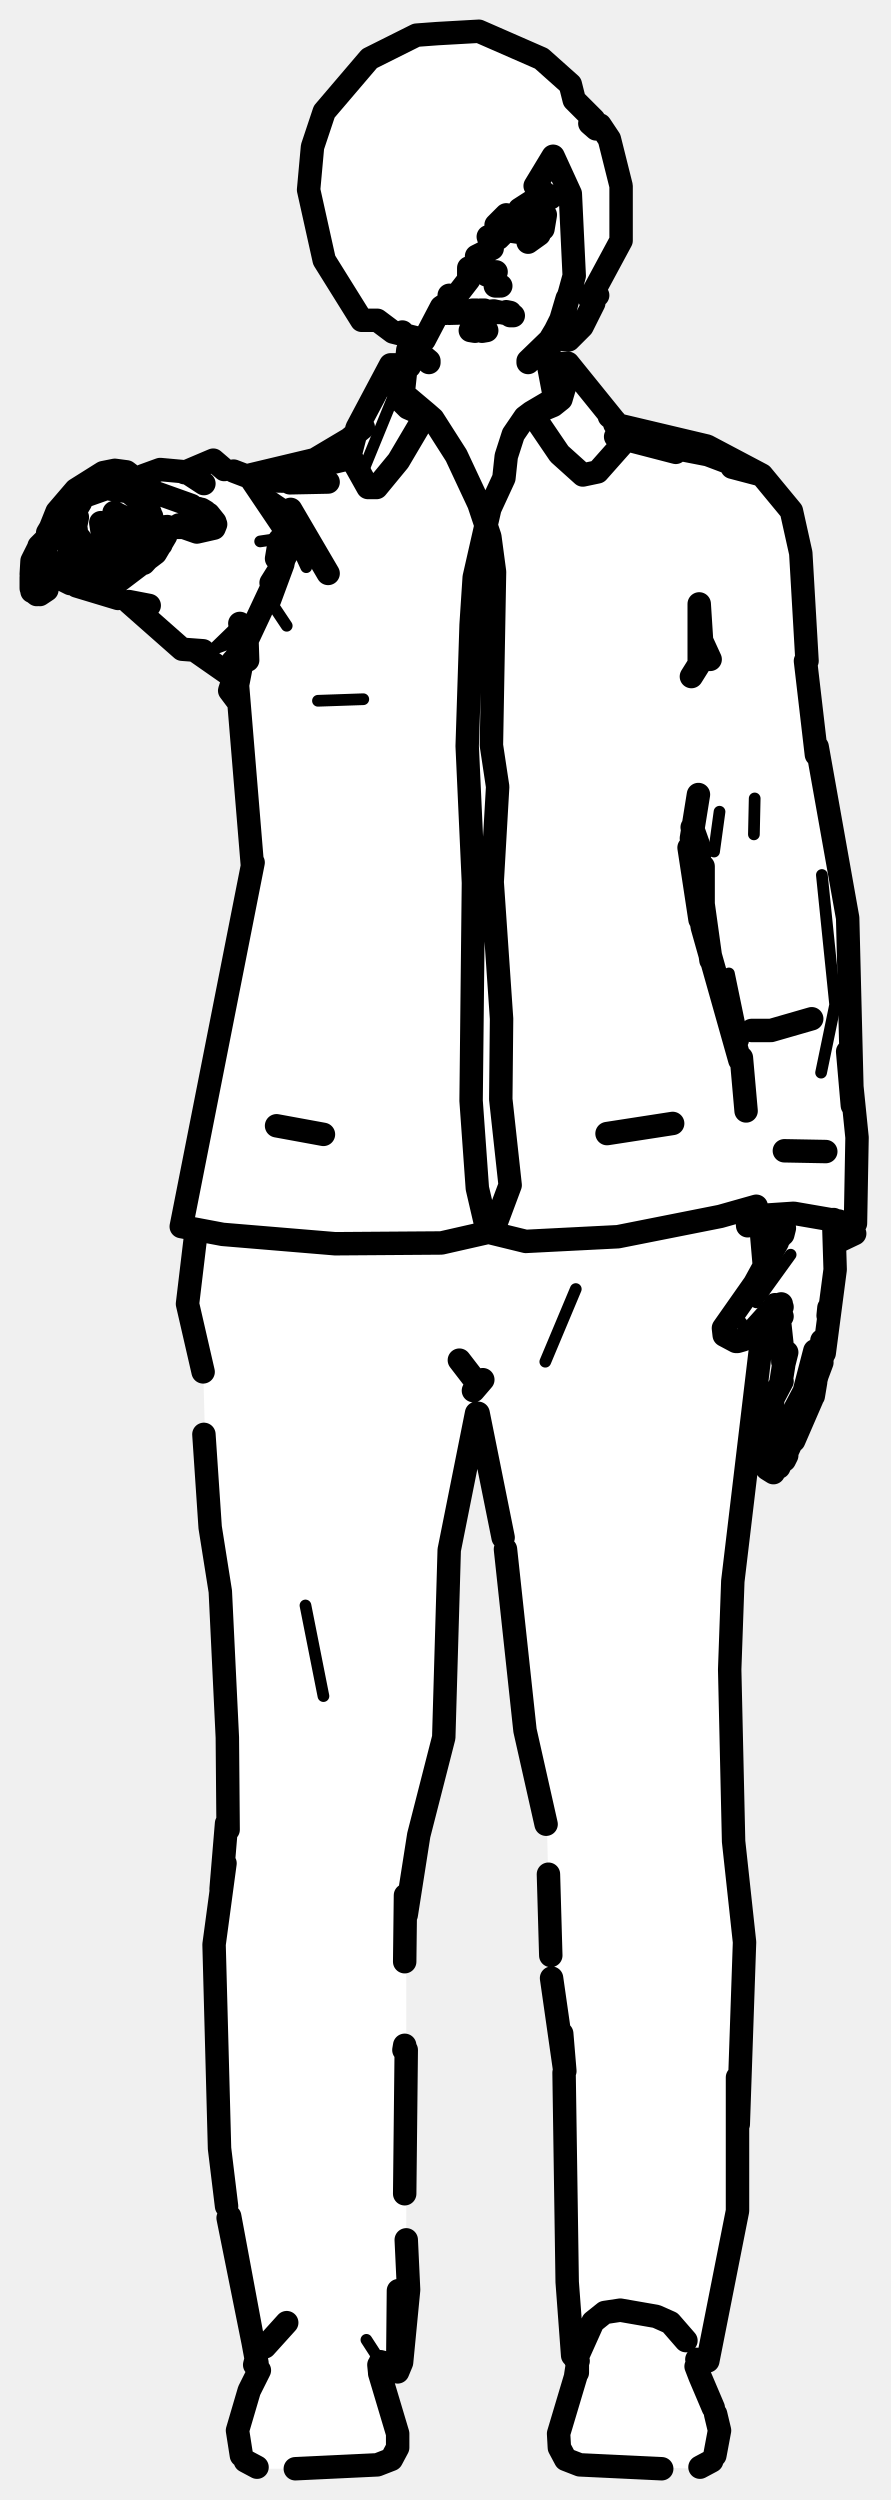
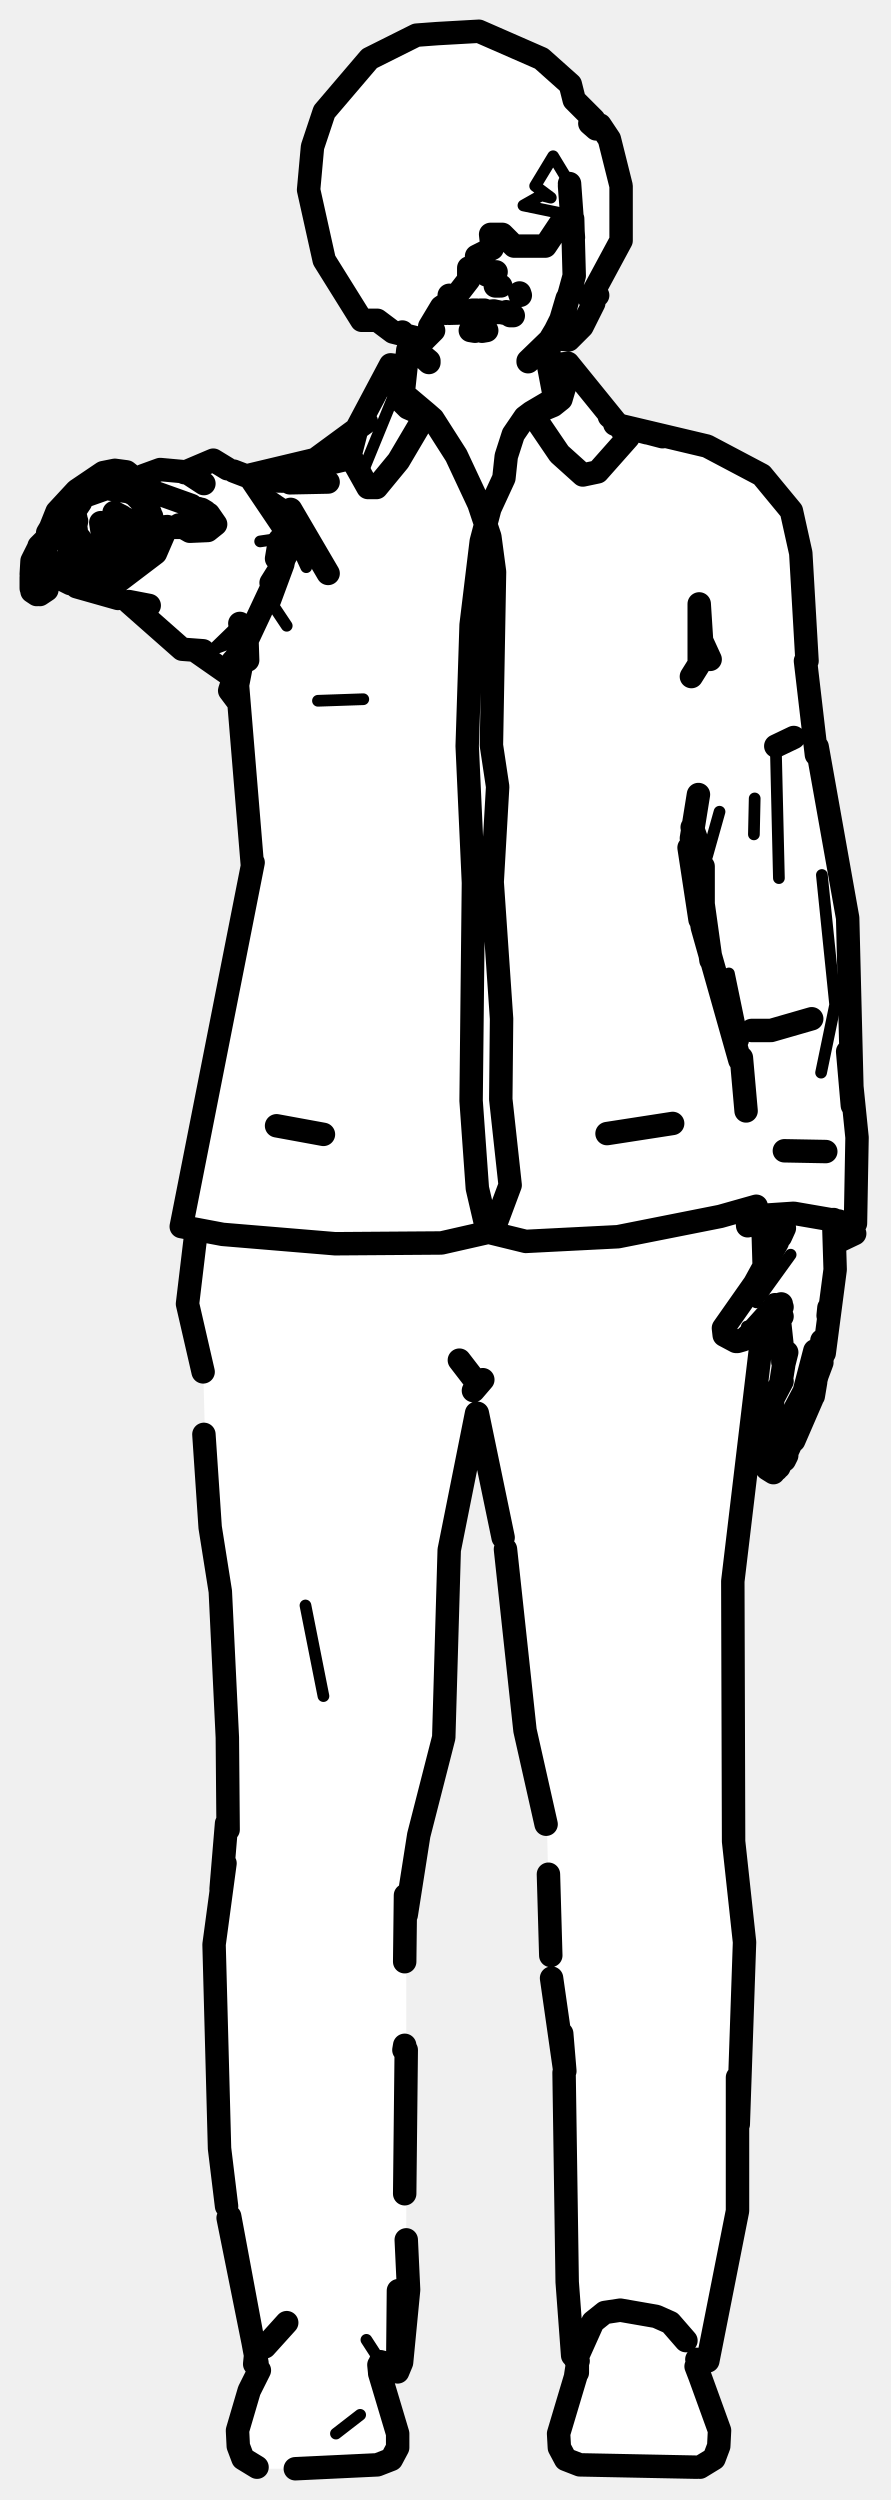
<svg xmlns="http://www.w3.org/2000/svg" viewBox="0 0 114 320" width="114" height="320" data-facing="front" data-backstage-id="makehuman/Biped/p20" data-pose="point">
-   <path class="fill" d="M56 4.3L61.3 4L69.3 7.5L73 10.8L73.5 12.8L76 15.3L75.5 15.8L77 16.3L79 20.3L79.5 30.8L76 37.3L76.5 37.8L75.5 38.3L76 38.8L74.5 41.8L72.8 43.5L70.8 43.5L70 46.3L72.8 46.5L79.3 54.5L90.8 57L97.3 60.5L101.5 65.8L103 74.8L104 93.3L105.5 98.3L108.5 116.3L109.5 157.8L107 159.3L106 170.8L104.5 177.8L99.3 188.5L98 187.8L97.5 182.8L100.5 174.8L100 168.3L99.3 167L98 168.3L93.5 203.3L94 238.8L95.5 248.8L94.5 283.3L91 301.3L90 302.3L90 305.3L92 309.8L92 313.8L89.3 316L73.8 315.5L71.5 313.3L71.5 310.8L73.5 305.3L73.5 301.3L72.5 294.3L72.5 271.8L72 261.3L70.5 253.8L70 233.3L67 221.3L65 199.3L61.3 181.5L60.5 182.3L57.5 197.8L57 222.3L53.5 234.8L52 243.8L52 298.3L51.5 302.3L50.8 303L49 302.8L51 313.3L48.8 315.5L43.3 316L33.3 316L30.5 313.8L30.5 309.8L32.5 305.3L32.5 299.3L29 283.8L27.5 264.8L27.5 246.3L29 234.3L29 214.8L28.5 204.8L26.5 193.8L26 174.8L24 167.8L25 157.3L23.5 156.8L23.5 154.8L32.5 110.8L31.5 104.8L31 91.3L29.5 88.8L29.8 86.5L24.8 83L21.8 82L16.3 77L7.8 74L6.3 74L5.8 76L4 75.8L4 71.8L7 65.8L11.3 61.5L14.8 60L16.8 61L20.3 60L23.8 60.5L26.8 59L32.3 61L40.3 59L45.5 55.8L49.5 47.3L50.3 46.5L52.5 46.8L52 43.3L48.3 41L46.3 41L44 38.3L41 31.8L39.5 22.3L40.5 16.8L43 11.8L47.3 7.5L53.3 4.5L56 4.3ZM88.8 106.5L88.5 111.8L90.3 120L90 112.3L89 110.8L88.8 106.5Z" fill="#fff" fill-rule="evenodd" />
-   <path class="detail" d="M68.9 28.6L67.5 29.2L65 29M92.7 170.3L93.5 171.5L94.2 171.7L95.4 170.7L94.9 169.3L95.4 170.7M96.8 166.7L101.2 160.6M50.8 49.7L46.3 60.7L50.8 49.7L50 46.7M46.5 89.5L40.7 89.7M39.3 68.4L39.2 72.6L38 70L31.7 82.1M30.7 79.8L27.3 83.1L31.6 81.5L29.2 84.2L30.5 86.1M31.7 80.9L34.1 76.3M37.2 65.2L33.5 62.7M36.7 80.1L34.5 76.8M37.4 68.7L33.3 69.3M92.1 103.9L91.4 109M96.6 102.2L96.5 106.8M105.2 112L106.9 128.6L105.1 137.3M95.1 133.3L93.3 124.6L93.3 131.6M32.2 61.3L45 59.4L36.5 61.4M9.8 74.9L12.2 75.1L15.3 74.1L18.4 72.1M13.6 62.3L13.2 60.5L9.8 62.8L8.3 64.5M69.8 174.3L73.7 165L69.8 174.3M39.1 205.5L41.4 217.1M48 301.2L46.9 299.5L48 301.2" fill="none" stroke="#000" stroke-width="1.5" stroke-linecap="round" stroke-linejoin="round" />
-   <path class="outline" d="M60.4 35.2L60.1 35M57.5 40.1L61.2 40L59.1 39.7L57.1 40.1M53.4 45L54.9 46.4L51.5 42.5M51.6 50.4L52.2 44.8M19.4 66.1L18.7 64.8L16.4 62.9M18.3 64.4L19.2 65.6M15 65.9L18 67.4L18.9 67.2L19.3 66.5M17.7 66.2L19 65.8L17.7 66.2M10.2 68.9L10.5 69.8M12.9 66.9L13.2 68.9M11.6 71.2L10.6 70.1M9.8 68.3L9.7 67.5M11.4 71.2L12.7 71.1L13.2 70.5L13.1 68.9M11.9 71.3L11.1 71M6 73.1L6.1 71.4M9 69.8L8.5 72.9M6 72.7L6.3 72.3M6.6 68.7L7.1 68L6.6 68.7M6.9 74.1L8.3 73.2M4.9 70.2L4.1 71.8L4 73.5M5.1 76.1L6 75.5L6.2 74.1M4 73.9L4 75.3M4.7 76.1L4.2 75.7M24.9 65.1L25.4 65.1M27.6 67.1L27.4 67.6L25.2 68.1L23.2 67.4M25.8 65.2L26.3 65.5M23.9 67.6L22.9 67.2M26.7 65.8L27.5 66.8M9.6 65.9L9.7 66.7L9.5 65.5L9.3 66L10.3 64.3M9.9 66.2L9.7 67.2M6 69.8L6.2 69.3M4.2 72.7L4.1 71.8M4.1 75.1L4.1 75.7M14.6 65.6L15.6 66.1M6 73.5L6.6 74M16.2 62.9L14.1 62.6L15.4 62.7M9.4 70.9L10.3 70.6M13.3 68.8L16.4 66.7M9.8 71L10.2 70.6M9.4 65.7L9.5 65.5M5 69.9L6.4 68.5L7.8 66.5L6.9 67.1M14.8 62.1L10 63.8M14.9 62.2L14.8 62.3M12.2 71.9L15.1 71.5L17.4 69.4M24.5 64.7L17.5 62.2L16.1 62.1M23.5 67.5L20.5 67.5L21.4 67.4L19 68.5L13.8 69.9M8.6 72.9L9.9 72.3M6.4 68.5L7.9 65.8M9.4 64.3L8.5 65.2M54.9 46.3L53.1 44.7L54.9 46.2M12 62.8L13.6 62.4M9.3 71L10.1 70.6M12.4 71.1L10.8 72.2M14 69.8L13.3 70.4M62.3 34.9L63.5 34.8L62.3 34.9M62.9 34.7L63.4 35.1L63 34.8L62.3 35.2L62.7 34.7M65.1 40.2L63.2 39.8L61.2 40L65.3 40M64.8 39.9L65.3 40M65.3 40.4L65.7 40.4M67.6 46.2L70.6 43.3L71.8 40.9L72.6 38.2M70.9 50.4L70.2 46.7L70.3 43.9M70.2 43.8L69.1 45M72.5 38.7L72.9 37.5M69.1 28.4L68.8 27.9L66.7 27.5L69 28.1M68.9 28.6L68.1 29L69 28.5L67.5 29L65 28.8M65.7 27.8L68.8 27.9M69 30L67.6 31M103 177.9L104.3 172.9M101.1 181.6L102.9 178.2M99.4 183L100 183.1M98.1 185.3L97.4 184.6L97.8 182.3M101.2 181.5L99 185.2M100 176.7L100.3 174.8M99 178.8L98.7 180.5M100.1 176.8L99.1 178.7M97.9 182.1L98.8 180.4M100.8 185.7L103.5 179.8L105 174.6M99.9 186.6L100.2 186.3M99 188.5L98.2 188L98.2 185.8M99.7 187.8L100.4 186.2M99.5 187.7L100 186.4M99.7 187L99.5 187.8M104.6 176L105.2 174.4M101.6 184.4L103.9 179.1M104.4 176.9L104 178.2M104.7 175.6L104 178.2M104.4 176.9L104.1 178.7M100.4 186.9L100.7 186.3M99.4 167.1L100.1 167.3L99.3 167.1L100 166.9L99.1 167.3L96.4 170.3M94.2 171.7L92.7 170.9L92.6 170L96.6 164.3L99.5 159M96.2 170.6L95.4 171.3M95.1 171.5L94.4 171.7M100.2 174.3L100.2 173.2M100.3 174.7L100.7 173.1M100.2 173.1L99.6 167.5M105.5 173.2L106.9 162.5L106.7 156.1M105.2 171.6L105.2 172.9M105.7 147.4L100.4 147.3M105.5 171.6L105.5 172.7M99.7 167.4L100.1 168.5L99.2 167M67.6 46.3L69.4 44.7L67.6 46.4M105.1 174.4L105.3 173.6M100.2 158L100.4 157.2L99.9 158.3M106 168.4L106.1 167.4M100.3 157.2L100.2 156.2M69.2 29.5L68.2 30.5M68 52.8L71.9 50.5L72.3 49.4L71.8 51.1L70.8 51.9L67.2 53.4L68 52.8L71.6 58.1L74.6 60.8L76.5 60.4L80.4 56L79.6 54.9M54.6 52.9L50.8 49.7L51.4 51.4L52.2 52.2L55.4 53.6L54.6 52.9L51 59L48.2 62.4L47.1 62.4L44.8 58.3L45.7 54.8L50 46.7L52.4 46.7M78.6 53.8L72.7 46.5L70.2 46.6M78.7 53.9L78 53.3M72.4 47.1L70.2 46.7M52.4 46.9L50.3 47.3M67.2 53.4L65.7 55.6L64.8 58.4L64.5 61.2L62.7 65.1L60.7 73.9L60.3 80L59.8 95.5L60.6 113L60.3 140.9L61.1 152.1L62.4 157.7L67.3 158.9L79.1 158.3L92.2 155.7L96.8 154.4M55.4 53.6L58.4 58.3L61.3 64.5L62.7 68.7L63.3 73.2L62.9 95.4L63.7 100.7L63 112.9L64.2 130.4L64.1 140.7L65.3 151.7L63.1 157.6L56.5 159.1L42.9 159.2L28.5 158L23.2 157L32.4 110.4M94.7 135.7L89.9 118.7L88.2 108.5L89.6 117.7M88.5 107.3L89.4 101.7M89.6 117.7L88.5 110.2M29.9 85.6L30.4 87.7L32.3 110.7M42 73.4L37.2 65.2L42 73.4M30.3 89.6L29.4 88.4L31.6 81.5L31.7 84.5M30.7 79.8L31.6 81.5L30.4 87.7M16.5 77.1L23.3 83.1L26 83.3M31.6 82L36.2 72.2L34.7 74.6M103.3 84.6L102.5 70.8L101.3 65.4L97.5 60.8L93.7 59.8M88.5 86.6L89.5 85L89.5 77.3L89.8 82L90.9 84.4M38 70L32 61.1L29.9 60.3M35.4 71.5L35.8 69.1L36.2 72.2L34.5 76.8L34.8 75.3M29.3 86.3L25 83.3M16.9 70.5L16.5 72.4M104.5 96.6L103.1 84.6M104.6 95.6L108.5 117.5L109.1 141.5L108.5 134.6M28.7 60.1L27.3 58.9L24 60.3M24 60.5L23.6 60.5M14.7 72.3L15.1 73.1M18.3 60.9L20.5 60.1L23.8 60.4L26.1 61.9M88.6 105.9L89.7 109M89.2 108.2L88.9 110.2L90 112.9M91 122.9L90 115.7L90 110.9M19.1 77.5L16.5 77M109 138.7L109.7 145.6L109.5 156.6M15.1 76.6L9.8 75M86.5 57.9L78.8 55.9L90.6 58.2L97.5 60.8L90.5 57.1L78.7 54.3M32.4 61.5L42 61.7L37.1 61.8M31.6 60.9L44.6 57.8L40 59.5M82.8 55.4L79 54.4M78.7 54.3L84.8 55.9M40.5 58.7L44.7 56.2L46.5 54.7M19.2 68.6L19.1 69.9L16.4 72.7L13.5 74.5M9 74.7L7.8 74.1L9.8 74.9L13.3 74.2M109.3 157.3L107.4 156.3L101.6 155.3L97.1 155.6L96 156L95.7 156.9L95.7 155.4M20 63.3L16.2 60.4L14.7 60.2L13.2 60.5L9.7 62.7L7.3 65.5L6.3 68L8.3 64.5L6.1 68.2M14.5 74.9L19.9 70.8L21.2 68.6L18.4 72.1L20.6 69.7L21.2 67.8M107.3 158.9L109.4 157.9M13.6 72.1L15 73.5M95.5 142.2L94.9 135.4M96.2 131.9L98.7 131.9L103.9 130.4M7.8 74.1L12.5 75.6L9.8 74.9L10.8 74.8M95.6 155.4L95.7 156.9M98 159.7L98.8 159.8M41.4 145.2L35.4 144.1M77.7 145.1L86.1 143.8M89.2 302L90.6 302.2L94.4 283L94.4 265.9M29.4 283.7L32.9 302.5L29.4 283.7M97.7 169.7L93.8 202.4L93.4 213.7L93.9 235.7L95.3 248.6L94.5 271.9M29.2 234.2L29.1 222.4L28.2 203.7L26.9 195.5L26.1 183.6M29 233.4L28.3 241.8M29 282.4L28.1 275L27.4 248.9L28.8 238.5M32.8 301.8L29.2 283.9M97.3 155.8L97.8 161.6M25.1 157.7L24 166.9L26 175.6M64.4 196.8L61.2 180.9M61 180.9L57.5 198.4L56.8 222.4L53.6 234.9L52 245.1M69.9 233.5L67.2 221.5L64.7 198.3M70.2 239.9L70.5 250.3M51.8 251.1L51.9 242.6M72.2 265.3L72.6 292.1L73.3 301.5L74 302.2M52 286.7L52.3 293.1L51.4 302.4L50.9 303.6L51 293.2L50.9 303.6M51.8 280.8L52 262.4M71.9 261.4L72 262.4M51.7 262.4L51.8 261.8M70.6 253.2L72.3 265.1L71.9 260.3M48.7 302.3L50.9 302.9M61.8 176.6L60.6 178M58.8 174.1L60.8 176.7L58.8 174.1M89.6 304.2L89.1 302.9M33.2 303.4L31.9 306L30.4 311.1L30.9 314.3M73.8 303.8L71.5 311.5L71.6 313.3L72.4 314.8L74.2 315.5L84.7 316M48.6 303.8L50.9 311.5L50.9 313.3L50.1 314.8L48.3 315.5L37.8 316M91.5 314.3L92.1 311.1L91.6 309M89.6 304.2L91.3 308.2M32.8 301.9L32.6 302.7M73.7 302.1L75.9 297.2L77.4 296L79.4 295.7L84 296.5L85.8 297.3L87.8 299.6M73.9 303.7L73.9 302.7L73.7 304M48.6 303.7L48.5 302.7L48.7 304M91.1 315L89.6 315.8M31.4 315L32.9 315.8M36.7 297.3L33.9 300.4M61.7 42.4L62.3 42.3M63.4 36.6L64.1 36.6M60.8 42.4L60.2 42.3M61.5 39.7L62 39.7M61 39.7L60.5 39.7M56 4.3L61.3 4L69.3 7.5L73 10.8L73.5 12.8L76 15.3L75.5 15.8L76.3 16.5L76.8 16L78 17.8L79.5 23.8L79.5 30.8L76 37.3L76.5 37.8L75.5 38.3L76 38.8L74.5 41.8L72.8 43.5L70.5 43.3L72 40.8L73.5 35.3L73 24.8L70.8 20L68.5 23.8L70.5 25.3L69.3 25L66.5 26.8L69.8 27.5L69.5 29.3L68.3 30L64.8 29.5L64 28.8L64.8 27.5L63.5 28.8L64.5 29.8L63.8 30.5L62.5 30.3L63 31.8L61 32.8L61.5 33.8L60 34.3L60 35.8L58.3 38L57.5 37.8L58 38.3L56.5 39.3L54.3 43.5L50.3 42.5L48.3 41L46.3 41L41.5 33.3L39.5 24.3L40 18.8L41.5 14.3L47.3 7.5L53.3 4.5L56 4.3" fill="none" stroke="#000" stroke-width="3" stroke-linecap="round" stroke-linejoin="round" />
+   <path class="fill" d="M56 4.3L61.3 4L69.3 7.5L73 10.8L73.5 12.8L76 15.3L75.5 15.8L77 16.3L79 20.3L79.5 30.8L76 37.3L76.5 37.8L75.5 38.3L76 38.8L74.5 41.8L72.8 43.5L70.8 43.5L70 46.3L72.8 46.5L79.3 54.5L90.8 57L97.3 60.5L101.5 65.8L103 74.8L104 93.3L105.5 98.3L108.5 116.3L109.5 157.8L107 159.3L106 170.8L104.5 177.8L99.3 188.5L98 187.8L97.5 182.8L100.5 174.8L100 168.3L99.3 167L98 168.3L94 198.3L94 238.8L95.5 248.8L94.5 283.3L91 301.3L90 302.3L90 305.3L92 310.3L92 313.8L89.3 316L73.8 315.5L71.5 313.3L71.5 310.8L73.5 305.3L73.5 301.3L72.5 294.3L72.5 271.8L72 261.3L70.5 253.8L70 233.3L67 221.3L65 199.3L61.3 181.5L60.5 182.3L57.5 197.8L57 222.3L53.5 234.8L52 243.8L52 298.3L51.5 302.3L50.8 303L49 302.8L51 313.3L48.8 315.5L43.3 316L33.3 316L30.5 313.8L30.5 309.8L32.5 305.3L32.5 299.3L29 283.8L27.5 264.8L27.5 246.3L29 234.3L29 214.8L28.5 204.8L26.5 193.8L26 174.8L24 167.8L25 157.3L23.5 156.8L23.5 154.8L32.5 110.8L31.5 104.8L31 91.3L29.5 88.8L29.8 86.5L24.8 83L21.8 82L16.3 77L7.8 74L6.3 74L5.8 76L4 75.8L4 71.8L7 65.8L12.3 61L14.8 60L16.8 61L20.3 60L23.8 60.5L26.8 59L32.3 61L40.3 59L46.5 53.8L49.5 47.3L50.3 46.5L52.5 46.8L52 43.3L48.3 41L46.3 41L44 38.3L41 31.8L39.5 22.3L40.5 16.8L43 11.8L47.3 7.5L53.3 4.5L56 4.3ZM88.8 106.5L88.5 111.8L90.3 120L90 112.3L89 110.8L88.8 106.5Z" fill="#fff" fill-rule="evenodd" />
+   <path class="detail" d="M92.7 170.3L93.5 171.5L94.2 171.7L95.4 170.7L95.6 169.8M96.8 166.7L101.2 160.6M50.8 49.7L46.3 60.7L50.8 49.7L50 46.7M46.5 89.5L40.7 89.7M39.3 68.4L39.2 72.6L38 70L31.7 82.1M30.7 79.8L27.3 83.1L31.6 81.5L29.2 84.2L30.5 86.1M31.7 80.9L34.1 76.3M37.2 65.2L33.5 62.7M36.7 80.1L34.5 76.8M37.4 68.7L33.3 69.3M99.3 95.5L99.7 112.4M92.1 103.9L90.5 109.6M96.6 102.2L96.5 106.8M105.2 112L106.9 128.6L105.1 137.3M95.1 133.3L93.3 124.6L93.3 131.6M32.2 61.3L45 59.4L36.5 61.4M9.8 74.9L12.2 75.1L15.3 74.1L20.6 69.7L21 67.9M13.6 62.3L13.2 60.5L16.2 60.4M39.1 205.5L41.4 217.1M48 301.2L46.9 299.5L48 301.2M46.1 309.1L43 311.5L46.1 309.1M70.8 20L68.5 23.8L70.5 25.3L69.3 25L67 26.3L72.8 27.5L72.5 22.8L70.8 20" fill="none" stroke="#000" stroke-width="1.5" stroke-linecap="round" stroke-linejoin="round" />
+   <path class="outline" d="M60.4 35.2L60.1 35M57.5 40.1L61.2 40L59.1 39.7L57.1 40.1M53.4 45L54.9 46.4L51.5 42.5M51.6 50.4L52.2 44.8M17 63.2L16.4 62.9M17.1 63.2L18.7 64.8L19.4 66.1M18.3 64.4L19.2 65.6M16.9 66.8L18 67.4L18.9 67.2L19.3 66.5M10.2 68.9L10.5 69.8M12.9 66.9L13.2 68.9M11.6 71.2L10.6 70.1M9.8 68.3L9.7 67.5M11.4 71.2L12.7 71.1L13.2 70.5L13.1 68.9M11.9 71.3L11.1 71M9 69.8L8.5 72.9M6 73.1L6.1 71.4M6.6 68.7L7.1 68L6.6 68.7M6 69.8L6.7 68M6.9 74.1L8.3 73.2M4.9 70.2L4.1 71.8L4 73.5M4.7 76.1L4.1 75.7L4.1 74.5L4.1 75.5M5.1 76.1L6 75.5L6.2 74.1M4 73.9L4 75.3M24.9 65.1L25.4 65.1M26.7 65.8L27.6 67.1L26.6 67.9L24.3 68L22.9 67.2L23.5 67.5L20.5 67.5L21.4 67.4L19 68.5L13.8 69.9M25.8 65.2L26.3 65.5M9.7 67.2L9.8 66.7M4.2 72.7L4.1 71.8M14.6 65.6L15.6 66.1M16.3 66.5L15 65.9M6 73.5L6.6 74M16.2 62.9L14.1 62.6L15.4 62.7M9.4 70.9L10.3 70.6M13.3 68.8L16.4 66.7M9.8 71L10.2 70.6M9.4 65.7L9.5 65.5M5 69.9L6.4 68.5L7.8 66.5L6.9 67.1M14.8 62.1L10 63.8M14.9 62.2L14.8 62.3M9.7 66.3L9.5 65.5L10.3 64.3M12.2 71.9L15.1 71.5L17.4 69.4M24.5 64.7L17.5 62.2L16.1 62.1M8.6 72.9L9.9 72.3M6.4 68.5L7.9 65.8M9.4 64.3L8.5 65.2M54.9 46.3L53.1 44.7L54.9 46.2M9.3 71L10.1 70.6M12.4 71.1L10.8 72.2M14 69.8L13.3 70.4M62.3 34.9L63.5 34.8L62.3 34.9M63.4 35.1L63 34.8L62.3 35.2L62.9 34.7L63.4 35.1M65.1 40.2L63.2 39.8L61.2 40L65.3 40M64.8 39.9L65.3 40M65.3 40.4L65.7 40.4M66.5 37.5L66.6 37.8M67.6 46.2L70.6 43.3L71.8 40.9L72.6 38.2M70.9 50.4L70.2 46.7L70.3 43.9M72.9 23.5L73.4 30.4L72.9 23.8M67.6 46.3L69.1 45M72.5 38.7L72.9 37.5M103 177.9L104.3 172.9M101.1 181.6L102.9 178.2M99.4 183L100 183.1M98.1 185.3L97.4 184.6L97.8 182.3M101.2 181.5L99 185.2M100 176.7L100.3 174.8M99 178.8L98.7 180.5M100.1 176.8L99.1 178.7M97.9 182.1L98.8 180.4M100.8 185.7L103.5 179.8L105 174.6M99.9 186.6L100.2 186.3M99 188.5L98.2 188L98.2 185.8M99.7 187.8L100.4 186.2M99.5 187.7L100 186.4M99.7 187L99.4 188.1M104.6 176L105.2 174.4M101.6 184.4L103.9 179.1M104.4 176.9L104 178.2M104.7 175.6L104 178.2M104.4 176.9L104.1 178.7M100.4 186.9L100.7 186.3M99.4 167.1L100.1 167.3L99.3 167.1L100 166.9L99.1 167.3L96.4 170.3M94.2 171.7L92.7 170.9L92.6 170L96.6 164.3L99.5 159M96.2 170.6L95.4 171.3M95.1 171.5L94.4 171.7M100.2 174.3L100.2 173.2M100.3 174.7L100.7 173.1M100.2 173.1L99.6 167.5M105.5 173.2L106.9 162.5L106.7 156.1M105.3 172.6L105.2 171.6M105.7 147.4L100.4 147.3M105.5 171.6L105.5 172.7M99.7 167.4L100.1 168.5L99.2 167M105.1 174.4L105.3 173.6M100.4 157.2L99.9 158.3M106 168.4L106.1 167.4M100.3 157.2L100.2 156.2M68 52.8L71.9 50.5L72.3 49.4L71.8 51.1L70.8 51.9L67.2 53.4L68 52.8L71.6 58.1L74.6 60.8L76.5 60.4L80.4 56L72.7 46.5L71.1 46.7L72.4 47.1M54.6 52.9L50.8 49.7L51.4 51.4L52.2 52.2L55.4 53.6L54.6 52.9L51 59L48.2 62.4L47.1 62.4L44.8 58.3L45.7 54.8L50 46.7L51.5 46.9L50.3 47.3M79 54.2L78 53.3M72.5 47.7L72.7 48.6M67.2 53.4L65.7 55.6L64.8 58.4L64.5 61.2L62.7 65.1L61.6 69.3L60.3 80L59.8 95.5L60.6 113L60.3 140.9L61.1 152.1L62.4 157.7L67.3 158.9L79.1 158.3L92.2 155.7L96.8 154.4M55.4 53.6L58.4 58.3L61.3 64.5L62.7 68.7L63.3 73.2L62.9 95.4L63.7 100.7L63 112.9L64.2 130.4L64.1 140.7L65.3 151.7L63.1 157.6L56.5 159.1L42.9 159.2L28.5 158L23.2 157L32.4 110.4M94.7 135.7L89.9 118.7L88.2 108.5L89.6 117.7M88.5 107.3L89.4 101.7M89.6 117.7L88.5 110.2M29.9 85.6L30.4 87.7L32.3 110.7M42 73.4L37.2 65.2L42 73.4M30.3 89.6L29.4 88.4L31.6 81.5L31.7 84.5M30.7 79.8L31.6 81.5L30.4 87.7M16.5 77.1L23.3 83.1L26 83.3M31.6 82L36.2 72.2L34.7 74.6M103.3 84.6L102.5 70.8L101.3 65.4L97.5 60.8L90.5 57.1L78.7 54.3M88.5 86.6L89.5 85L89.5 77.3L89.8 82L90.9 84.4M38 70L32 61.1L29.9 60.3M35.4 71.5L35.8 69.1L36.2 72.2L34.5 76.8L34.8 75.3M29.3 86.3L25 83.3M17.2 69.6L16.6 72.4M104.5 96.6L103.1 84.6M104.6 95.6L108.5 117.5L109.1 141.5L108.5 134.6M101.6 94.4L99.3 95.5L101.6 94.4M29.1 60L27.3 58.9L24 60.3M24 60.5L23.6 60.5M14.7 72.3L15.1 73.1M18.3 60.9L20.5 60.1L23.8 60.4L26.1 61.9M88.6 105.9L89.7 109M89.2 108.2L88.9 110.2L90 112.9M91 122.9L90 115.7L90 110.9M19.1 77.5L16.5 77M109 138.7L109.7 145.6L109.5 156.6M15.1 76.6L9.8 75.1M32.4 61.5L42 61.7L37.1 61.8M31.6 60.9L44.6 57.8L40 59.5M82.8 55.4L79 54.4M78.7 54.3L84.8 55.9M46.9 54L40.5 58.7M19.2 68.6L19.1 69.9L16.4 72.7L13.5 74.5M9 74.7L7.8 74.1L9.8 74.9L13.3 74.2M109.3 157.3L107.4 156.3L101.6 155.3L97.1 155.6L96 156L95.7 156.9L95.7 155.4M6.1 68.2L8.3 64.5L6.3 68L7.3 65.5L9.8 62.8L13.2 60.5L14.7 60.2L16.2 60.4L19.1 62.7M107.3 158.9L109.4 157.9M13.6 72.1L15 73.5M95.5 142.2L94.9 135.4M96.2 131.9L98.7 131.9L103.9 130.4M7.8 74.1L12.5 75.6L9.8 74.9L10.8 74.8M95.6 155.4L95.7 156.9M98 159.7L98.8 159.8M21.2 67.8L19.9 70.8L14.5 74.9M41.4 145.2L35.4 144.1M77.7 145.1L86.1 143.8M89.2 302L90.6 302.2L94.4 283L94.4 265.9M29.4 283.7L32.9 302.5L29.4 283.7M97.7 169.7L93.8 202.4L93.9 235.7L95.3 248.6L94.5 271.9M29.2 234.2L29.1 222.4L28.2 203.7L26.9 195.5L26.1 183.6M29 233.4L28.3 241.8M29 282.4L28.1 275L27.4 248.9L28.8 238.5M32.8 301.8L29.2 283.9M97 155.8L97.7 158.2L97.8 161.6M25.1 157.7L24 166.9L26 175.6M64.4 196.8L61.1 180.9M61 180.9L57.5 198.4L56.8 222.4L53.6 234.9L52 245.1M69.9 233.5L67.2 221.5L64.7 198.3M70.2 239.9L70.5 250.3M51.8 251.1L51.9 242.6M72.2 265.3L72.6 292.1L73.3 301.5L74 302.2M52 286.7L52.3 293.1L51.4 302.4L50.9 303.6L51 293.2L50.9 303.6M51.8 280.8L52 262.4M71.9 261.4L72 262.4M51.7 262.4L51.8 261.8M70.6 253.2L72.3 265.1L71.9 260.3M48.7 302.3L50.9 302.9M61.8 176.6L60.6 178M58.8 174.1L60.8 176.7L58.8 174.1M89.6 304.2L89.1 302.9M32.9 315.8L31.1 314.7L30.5 313.1L30.4 311.1L31.9 306L33.2 303.4M89.6 315.8L91.4 314.7L92 313.1L92.1 311.1L89.6 304.2M73.8 303.8L71.5 311.5L71.6 313.3L72.4 314.8L74.2 315.5L89.2 315.8M48.6 303.8L50.9 311.5L50.9 313.3L50.1 314.8L48.3 315.5L37.8 316M32.7 301.6L32.6 302.6M73.7 302.1L75.9 297.2L77.4 296L79.4 295.7L84 296.5L85.8 297.3L87.8 299.6M73.9 303.7L73.9 302.7L73.7 304M48.6 303.7L48.5 302.7L48.7 304M36.7 297.3L33.9 300.4M61.7 42.4L62.3 42.3M63.4 36.6L64.1 36.6M60.8 42.4L60.2 42.3M61.5 39.7L62 39.7M61 39.7L60.5 39.7M56 4.3L61.3 4L69.3 7.5L73 10.8L73.5 12.8L76 15.3L75.5 15.8L76.3 16.5L76.8 16L78 17.8L79.5 23.8L79.5 30.8L76 37.3L76.5 37.8L75.5 38.3L76 38.8L74.5 41.8L72.8 43.5L70.5 43.3L72 40.8L73.5 35.3L73.3 28L72.3 29L71.8 28.5L69.8 31.5L65.8 31.5L64.3 30L62.8 30L63 31.8L61 32.8L61.5 33.8L60 34.3L60 35.8L58.3 38L57.5 37.8L58 38.3L56.5 39.3L55 41.8L55.5 42.3L54.3 43.5L50.3 42.5L48.3 41L46.3 41L41.5 33.3L39.5 24.3L40 18.8L41.5 14.3L47.3 7.5L53.3 4.5L56 4.3" fill="none" stroke="#000" stroke-width="3" stroke-linecap="round" stroke-linejoin="round" />
</svg>
